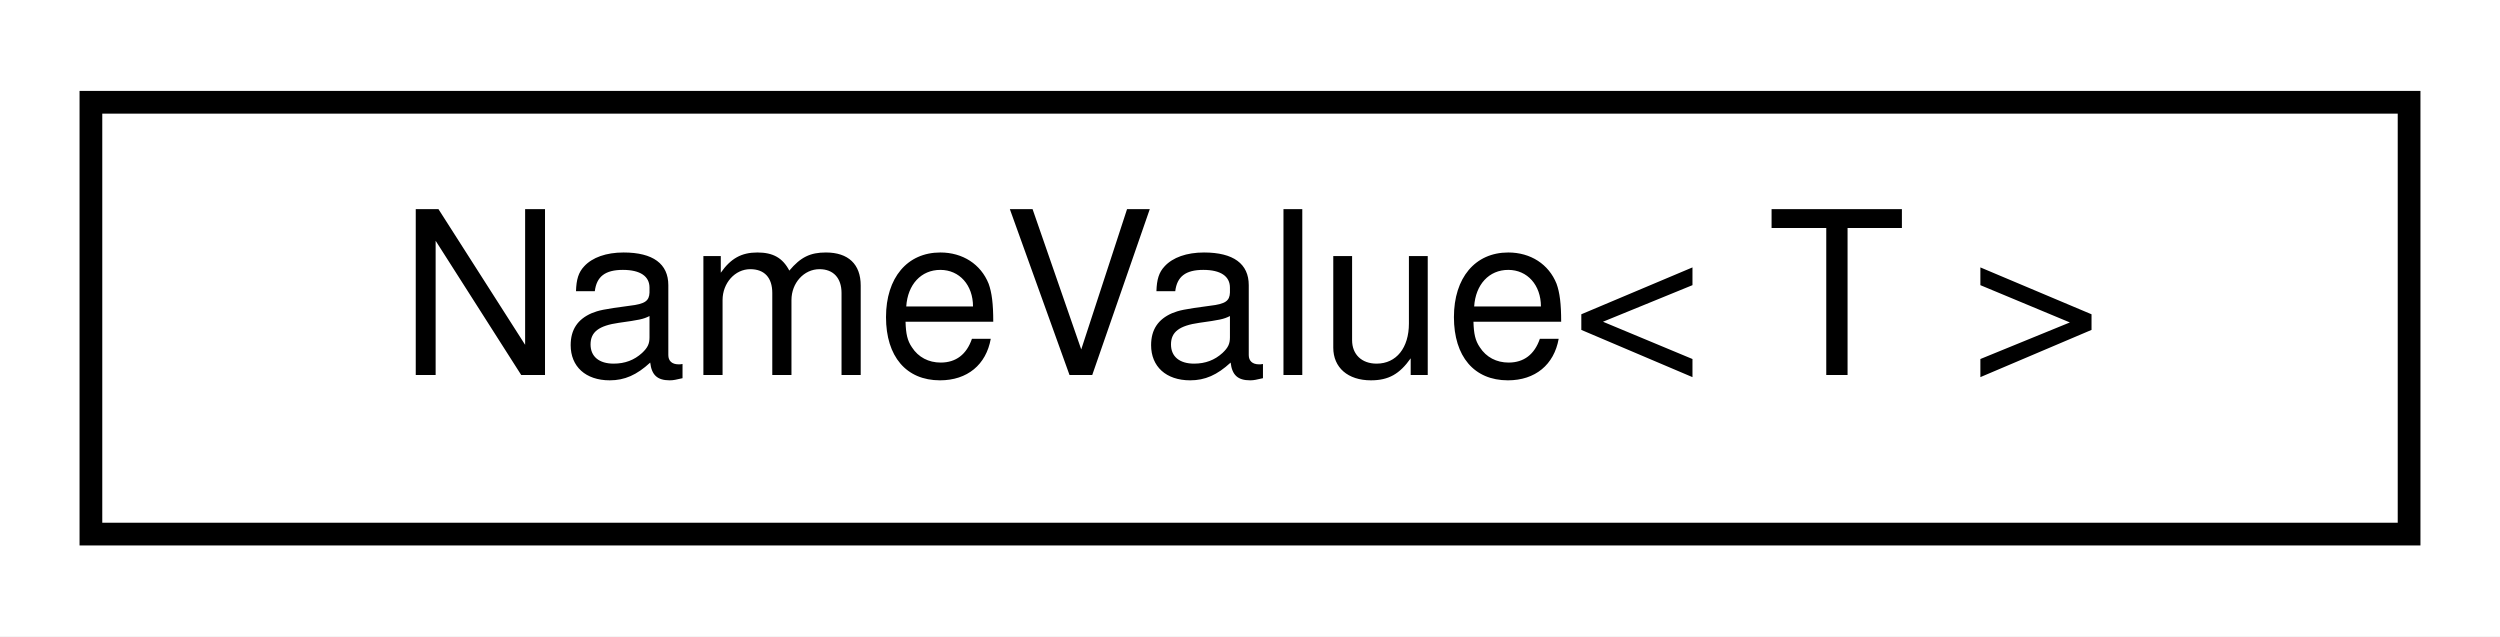
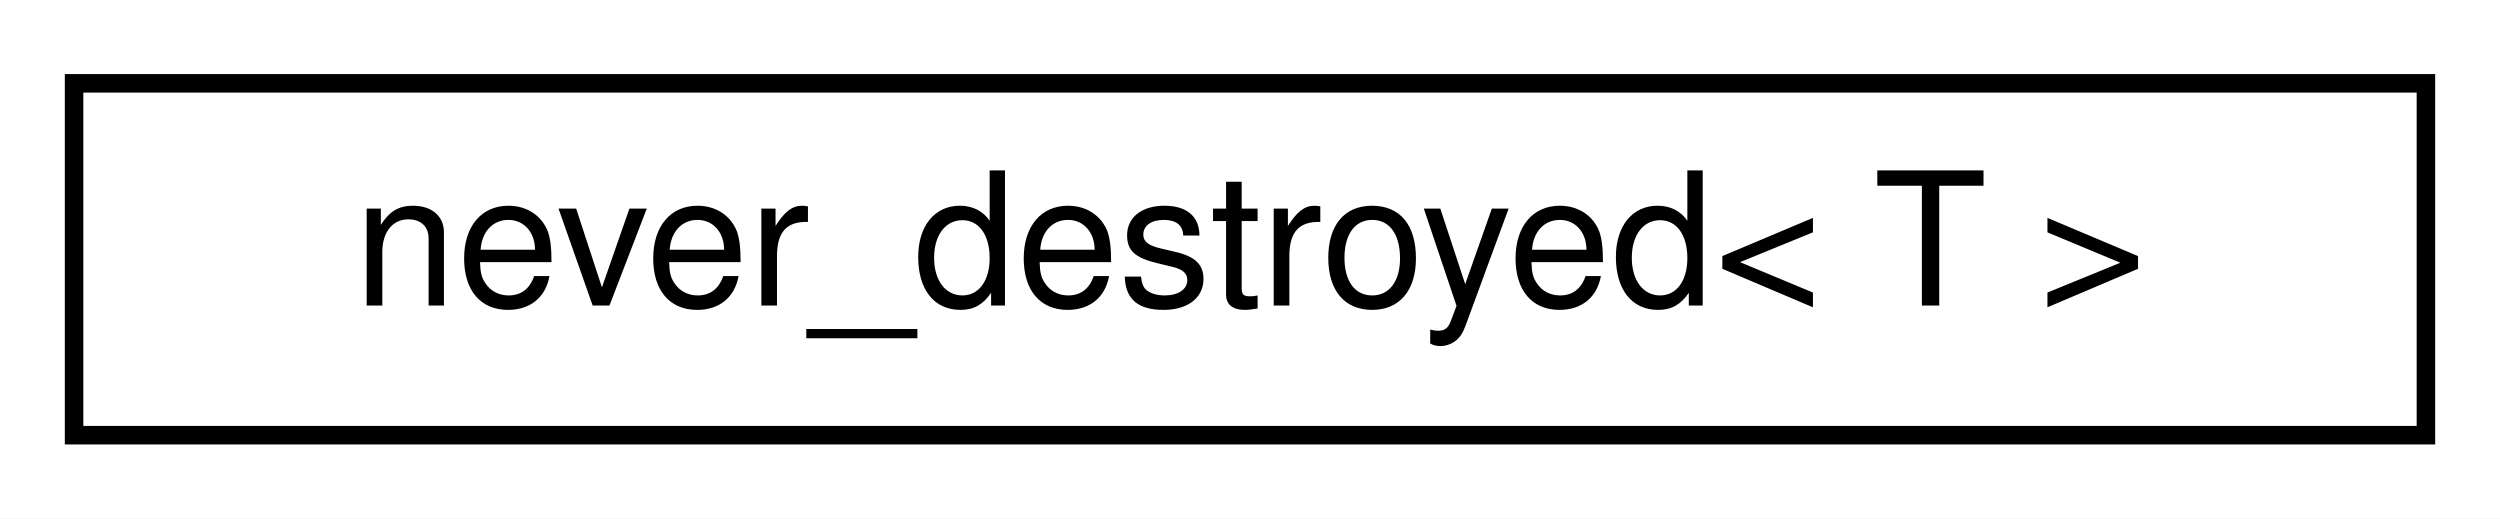
- <svg xmlns="http://www.w3.org/2000/svg" xmlns:xlink="http://www.w3.org/1999/xlink" width="110pt" height="28pt" viewBox="0.00 0.00 110.00 28.00">
+ <svg xmlns="http://www.w3.org/2000/svg" xmlns:xlink="http://www.w3.org/1999/xlink" width="135pt" height="28pt" viewBox="0.00 0.00 135.00 28.00">
  <g id="graph0" class="graph" transform="scale(1 1) rotate(0) translate(4 24)">
-     <polygon fill="white" stroke="transparent" points="-4,4 -4,-24 106,-24 106,4 -4,4" />
+     <polygon fill="white" stroke="transparent" points="-4,4 -4,-24 131,-24 131,4 -4,4" />
    <g id="node1" class="node">
      <g id="a_node1">
-         <a xlink:href="classdrake_1_1_name_value.html" target="_top" xlink:title="(Advanced) A basic implementation of the Name-Value Pair concept as used in the Serialize / Archive p...">
-           <polygon fill="white" stroke="black" points="0,-0.5 0,-19.5 102,-19.5 102,-0.5 0,-0.5" />
-           <text text-anchor="middle" x="51" y="-7.5" font-family="Helvetica,sans-Serif" font-size="10.00">NameValue&lt; T &gt;</text>
+         <a xlink:href="classdrake_1_1never__destroyed.html" target="_top" xlink:title="Wraps an underlying type T such that its storage is a direct member field of this object (i....">
+           <polygon fill="white" stroke="black" points="0,-0.5 0,-19.5 127,-19.5 127,-0.5 0,-0.5" />
+           <text text-anchor="middle" x="63.5" y="-7.5" font-family="Helvetica,sans-Serif" font-size="10.00">never_destroyed&lt; T &gt;</text>
        </a>
      </g>
    </g>
  </g>
</svg>
